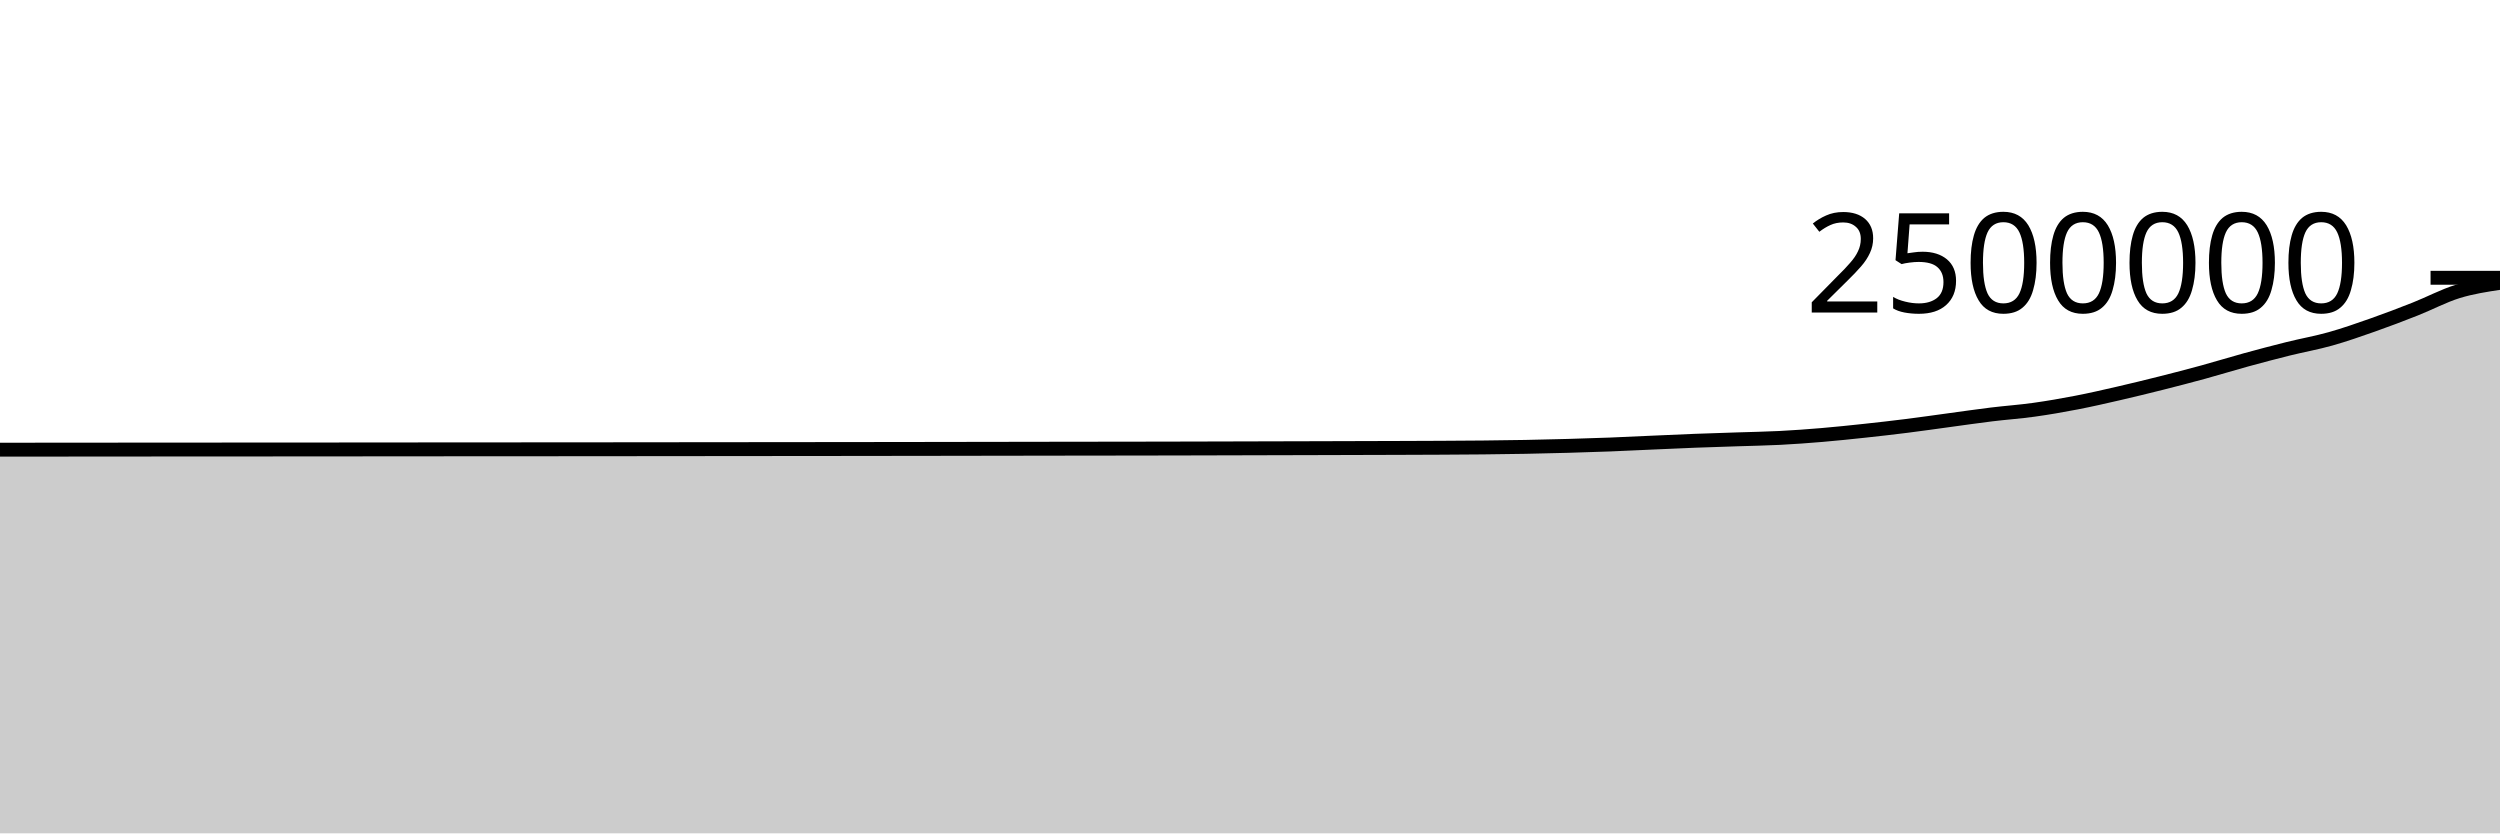
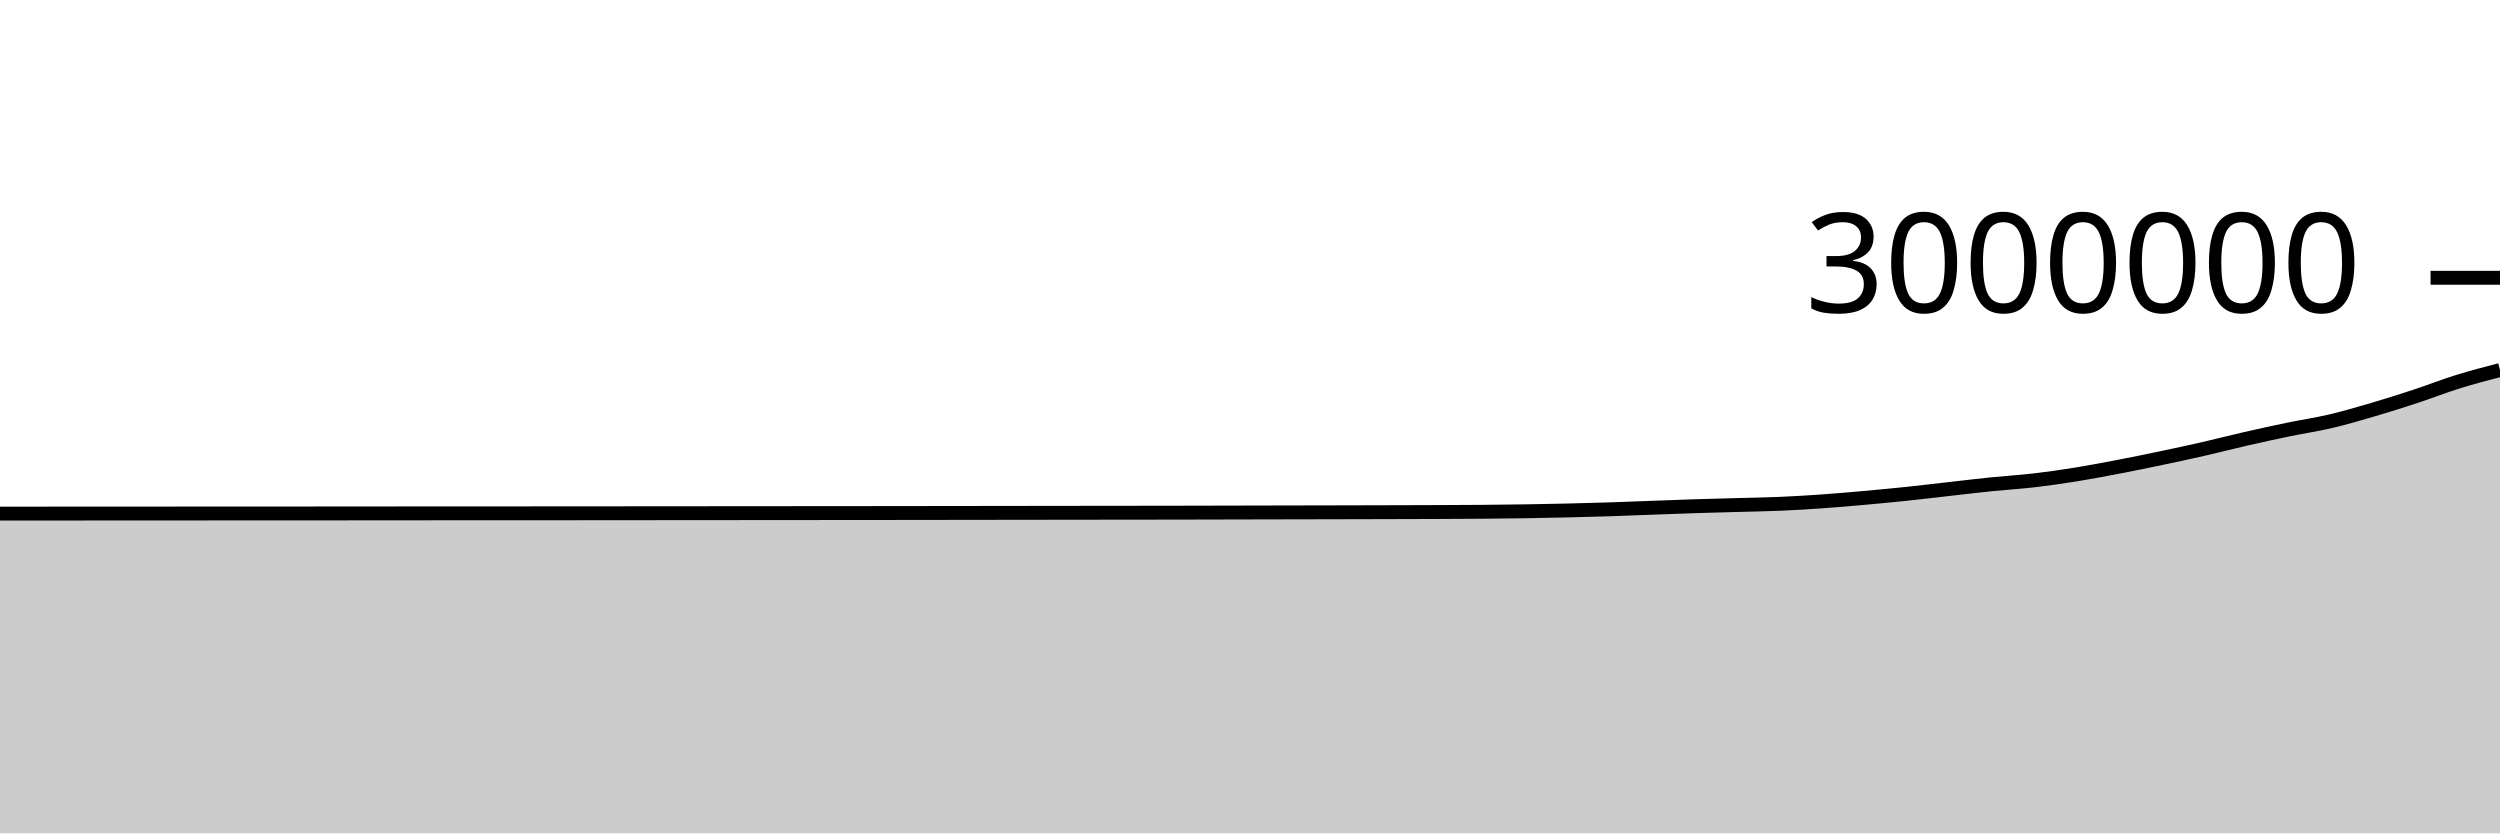
<svg xmlns="http://www.w3.org/2000/svg" viewBox="0 0 180 60">
  <g transform="translate(0,20)">
-     <path class="area" fill="rgba(0, 0, 0, 0.2)" d="M0,12.376C1.017,12.375,2.034,12.374,3.051,12.374C4.068,12.373,5.085,12.372,6.102,12.372C7.119,12.371,8.136,12.37,9.153,12.369C10.169,12.368,11.186,12.368,12.203,12.367C13.22,12.366,14.237,12.366,15.254,12.365C16.271,12.365,17.288,12.365,18.305,12.364C19.322,12.364,20.339,12.363,21.356,12.362C22.373,12.362,23.39,12.361,24.407,12.36C25.424,12.359,26.441,12.358,27.458,12.357C28.475,12.356,29.492,12.356,30.508,12.355C31.525,12.354,32.542,12.353,33.559,12.352C34.576,12.352,35.593,12.351,36.61,12.351C37.627,12.35,38.644,12.35,39.661,12.349C40.678,12.349,41.695,12.348,42.712,12.347C43.729,12.346,44.746,12.345,45.763,12.344C46.78,12.343,47.797,12.342,48.814,12.341C49.831,12.34,50.847,12.339,51.864,12.338C52.881,12.337,53.898,12.336,54.915,12.335C55.932,12.334,56.949,12.333,57.966,12.332C58.983,12.331,60,12.33,61.017,12.329C62.034,12.328,63.051,12.326,64.068,12.325C65.085,12.324,66.102,12.322,67.119,12.321C68.136,12.319,69.153,12.318,70.169,12.316C71.186,12.314,72.203,12.313,73.22,12.311C74.237,12.309,75.254,12.307,76.271,12.306C77.288,12.304,78.305,12.303,79.322,12.302C80.339,12.3,81.356,12.3,82.373,12.298C83.39,12.297,84.407,12.294,85.424,12.292C86.441,12.29,87.458,12.287,88.475,12.284C89.492,12.281,90.508,12.278,91.525,12.276C92.542,12.273,93.559,12.271,94.576,12.268C95.593,12.265,96.61,12.262,97.627,12.259C98.644,12.256,99.661,12.254,100.678,12.25C101.695,12.247,102.712,12.243,103.729,12.238C104.746,12.232,105.763,12.228,106.78,12.217C107.797,12.207,108.814,12.194,109.831,12.175C110.847,12.156,111.864,12.132,112.881,12.103C113.898,12.075,114.915,12.043,115.932,12.004C116.949,11.965,117.966,11.913,118.983,11.868C120,11.824,121.017,11.775,122.034,11.736C123.051,11.697,124.068,11.667,125.085,11.633C126.102,11.599,127.119,11.583,128.136,11.531C129.153,11.479,130.169,11.405,131.186,11.319C132.203,11.233,133.22,11.126,134.237,11.017C135.254,10.908,136.271,10.792,137.288,10.664C138.305,10.537,139.322,10.388,140.339,10.251C141.356,10.113,142.373,9.965,143.39,9.84C144.407,9.716,145.424,9.646,146.441,9.504C147.458,9.362,148.475,9.186,149.492,8.989C150.508,8.793,151.525,8.559,152.542,8.325C153.559,8.091,154.576,7.842,155.593,7.586C156.61,7.33,157.627,7.067,158.644,6.788C159.661,6.51,160.678,6.194,161.695,5.915C162.712,5.636,163.729,5.367,164.746,5.114C165.763,4.861,166.78,4.684,167.797,4.397C168.814,4.111,169.831,3.754,170.847,3.396C171.864,3.038,172.881,2.651,173.898,2.249C174.915,1.848,175.932,1.301,176.949,0.986C177.966,0.672,178.983,0.518,180,0.364L180,40C178.983,40,177.966,40,176.949,40C175.932,40,174.915,40,173.898,40C172.881,40,171.864,40,170.847,40C169.831,40,168.814,40,167.797,40C166.78,40,165.763,40,164.746,40C163.729,40,162.712,40,161.695,40C160.678,40,159.661,40,158.644,40C157.627,40,156.61,40,155.593,40C154.576,40,153.559,40,152.542,40C151.525,40,150.508,40,149.492,40C148.475,40,147.458,40,146.441,40C145.424,40,144.407,40,143.39,40C142.373,40,141.356,40,140.339,40C139.322,40,138.305,40,137.288,40C136.271,40,135.254,40,134.237,40C133.22,40,132.203,40,131.186,40C130.169,40,129.153,40,128.136,40C127.119,40,126.102,40,125.085,40C124.068,40,123.051,40,122.034,40C121.017,40,120,40,118.983,40C117.966,40,116.949,40,115.932,40C114.915,40,113.898,40,112.881,40C111.864,40,110.847,40,109.831,40C108.814,40,107.797,40,106.78,40C105.763,40,104.746,40,103.729,40C102.712,40,101.695,40,100.678,40C99.661,40,98.644,40,97.627,40C96.61,40,95.593,40,94.576,40C93.559,40,92.542,40,91.525,40C90.508,40,89.492,40,88.475,40C87.458,40,86.441,40,85.424,40C84.407,40,83.39,40,82.373,40C81.356,40,80.339,40,79.322,40C78.305,40,77.288,40,76.271,40C75.254,40,74.237,40,73.22,40C72.203,40,71.186,40,70.169,40C69.153,40,68.136,40,67.119,40C66.102,40,65.085,40,64.068,40C63.051,40,62.034,40,61.017,40C60,40,58.983,40,57.966,40C56.949,40,55.932,40,54.915,40C53.898,40,52.881,40,51.864,40C50.847,40,49.831,40,48.814,40C47.797,40,46.78,40,45.763,40C44.746,40,43.729,40,42.712,40C41.695,40,40.678,40,39.661,40C38.644,40,37.627,40,36.61,40C35.593,40,34.576,40,33.559,40C32.542,40,31.525,40,30.508,40C29.492,40,28.475,40,27.458,40C26.441,40,25.424,40,24.407,40C23.39,40,22.373,40,21.356,40C20.339,40,19.322,40,18.305,40C17.288,40,16.271,40,15.254,40C14.237,40,13.22,40,12.203,40C11.186,40,10.169,40,9.153,40C8.136,40,7.119,40,6.102,40C5.085,40,4.068,40,3.051,40C2.034,40,1.017,40,0,40Z" />
-     <path class="line" stroke="black" fill="none" d="M0,12.376C1.017,12.375,2.034,12.374,3.051,12.374C4.068,12.373,5.085,12.372,6.102,12.372C7.119,12.371,8.136,12.37,9.153,12.369C10.169,12.368,11.186,12.368,12.203,12.367C13.22,12.366,14.237,12.366,15.254,12.365C16.271,12.365,17.288,12.365,18.305,12.364C19.322,12.364,20.339,12.363,21.356,12.362C22.373,12.362,23.39,12.361,24.407,12.36C25.424,12.359,26.441,12.358,27.458,12.357C28.475,12.356,29.492,12.356,30.508,12.355C31.525,12.354,32.542,12.353,33.559,12.352C34.576,12.352,35.593,12.351,36.61,12.351C37.627,12.35,38.644,12.35,39.661,12.349C40.678,12.349,41.695,12.348,42.712,12.347C43.729,12.346,44.746,12.345,45.763,12.344C46.78,12.343,47.797,12.342,48.814,12.341C49.831,12.34,50.847,12.339,51.864,12.338C52.881,12.337,53.898,12.336,54.915,12.335C55.932,12.334,56.949,12.333,57.966,12.332C58.983,12.331,60,12.33,61.017,12.329C62.034,12.328,63.051,12.326,64.068,12.325C65.085,12.324,66.102,12.322,67.119,12.321C68.136,12.319,69.153,12.318,70.169,12.316C71.186,12.314,72.203,12.313,73.22,12.311C74.237,12.309,75.254,12.307,76.271,12.306C77.288,12.304,78.305,12.303,79.322,12.302C80.339,12.3,81.356,12.3,82.373,12.298C83.39,12.297,84.407,12.294,85.424,12.292C86.441,12.29,87.458,12.287,88.475,12.284C89.492,12.281,90.508,12.278,91.525,12.276C92.542,12.273,93.559,12.271,94.576,12.268C95.593,12.265,96.61,12.262,97.627,12.259C98.644,12.256,99.661,12.254,100.678,12.25C101.695,12.247,102.712,12.243,103.729,12.238C104.746,12.232,105.763,12.228,106.78,12.217C107.797,12.207,108.814,12.194,109.831,12.175C110.847,12.156,111.864,12.132,112.881,12.103C113.898,12.075,114.915,12.043,115.932,12.004C116.949,11.965,117.966,11.913,118.983,11.868C120,11.824,121.017,11.775,122.034,11.736C123.051,11.697,124.068,11.667,125.085,11.633C126.102,11.599,127.119,11.583,128.136,11.531C129.153,11.479,130.169,11.405,131.186,11.319C132.203,11.233,133.22,11.126,134.237,11.017C135.254,10.908,136.271,10.792,137.288,10.664C138.305,10.537,139.322,10.388,140.339,10.251C141.356,10.113,142.373,9.965,143.39,9.84C144.407,9.716,145.424,9.646,146.441,9.504C147.458,9.362,148.475,9.186,149.492,8.989C150.508,8.793,151.525,8.559,152.542,8.325C153.559,8.091,154.576,7.842,155.593,7.586C156.61,7.33,157.627,7.067,158.644,6.788C159.661,6.51,160.678,6.194,161.695,5.915C162.712,5.636,163.729,5.367,164.746,5.114C165.763,4.861,166.78,4.684,167.797,4.397C168.814,4.111,169.831,3.754,170.847,3.396C171.864,3.038,172.881,2.651,173.898,2.249C174.915,1.848,175.932,1.301,176.949,0.986C177.966,0.672,178.983,0.518,180,0.364" />
+     <path class="area" fill="rgba(0, 0, 0, 0.2)" d="M0,16.98C1.017,16.979,2.034,16.979,3.051,16.978C4.068,16.977,5.085,16.977,6.102,16.976C7.119,16.976,8.136,16.975,9.153,16.974C10.169,16.974,11.186,16.973,12.203,16.973C13.22,16.972,14.237,16.971,15.254,16.971C16.271,16.971,17.288,16.971,18.305,16.97C19.322,16.97,20.339,16.969,21.356,16.969C22.373,16.968,23.39,16.967,24.407,16.967C25.424,16.966,26.441,16.965,27.458,16.964C28.475,16.964,29.492,16.963,30.508,16.962C31.525,16.962,32.542,16.961,33.559,16.96C34.576,16.96,35.593,16.959,36.61,16.959C37.627,16.958,38.644,16.958,39.661,16.958C40.678,16.957,41.695,16.956,42.712,16.956C43.729,16.955,44.746,16.954,45.763,16.953C46.78,16.952,47.797,16.952,48.814,16.951C49.831,16.95,50.847,16.949,51.864,16.948C52.881,16.947,53.898,16.946,54.915,16.946C55.932,16.945,56.949,16.944,57.966,16.943C58.983,16.942,60,16.942,61.017,16.941C62.034,16.94,63.051,16.939,64.068,16.938C65.085,16.936,66.102,16.935,67.119,16.934C68.136,16.933,69.153,16.931,70.169,16.93C71.186,16.929,72.203,16.927,73.22,16.926C74.237,16.925,75.254,16.923,76.271,16.922C77.288,16.92,78.305,16.919,79.322,16.918C80.339,16.917,81.356,16.916,82.373,16.915C83.39,16.914,84.407,16.912,85.424,16.91C86.441,16.908,87.458,16.906,88.475,16.903C89.492,16.901,90.508,16.899,91.525,16.896C92.542,16.894,93.559,16.892,94.576,16.89C95.593,16.888,96.61,16.885,97.627,16.883C98.644,16.88,99.661,16.878,100.678,16.875C101.695,16.872,102.712,16.869,103.729,16.865C104.746,16.86,105.763,16.856,106.78,16.848C107.797,16.839,108.814,16.828,109.831,16.813C110.847,16.797,111.864,16.777,112.881,16.753C113.898,16.729,114.915,16.703,115.932,16.67C116.949,16.637,117.966,16.594,118.983,16.557C120,16.52,121.017,16.479,122.034,16.447C123.051,16.414,124.068,16.389,125.085,16.361C126.102,16.332,127.119,16.319,128.136,16.276C129.153,16.232,130.169,16.171,131.186,16.099C132.203,16.028,133.22,15.939,134.237,15.848C135.254,15.757,136.271,15.66,137.288,15.554C138.305,15.447,139.322,15.323,140.339,15.209C141.356,15.094,142.373,14.97,143.39,14.867C144.407,14.763,145.424,14.705,146.441,14.587C147.458,14.469,148.475,14.321,149.492,14.158C150.508,13.994,151.525,13.799,152.542,13.604C153.559,13.409,154.576,13.202,155.593,12.988C156.61,12.775,157.627,12.556,158.644,12.324C159.661,12.091,160.678,11.828,161.695,11.596C162.712,11.363,163.729,11.139,164.746,10.929C165.763,10.718,166.78,10.57,167.797,10.331C168.814,10.092,169.831,9.795,170.847,9.496C171.864,9.198,172.881,8.876,173.898,8.541C174.915,8.207,175.932,7.805,176.949,7.489C177.966,7.172,178.983,6.906,180,6.641L180,40C178.983,40,177.966,40,176.949,40C175.932,40,174.915,40,173.898,40C172.881,40,171.864,40,170.847,40C169.831,40,168.814,40,167.797,40C166.78,40,165.763,40,164.746,40C163.729,40,162.712,40,161.695,40C160.678,40,159.661,40,158.644,40C157.627,40,156.61,40,155.593,40C154.576,40,153.559,40,152.542,40C151.525,40,150.508,40,149.492,40C148.475,40,147.458,40,146.441,40C145.424,40,144.407,40,143.39,40C142.373,40,141.356,40,140.339,40C139.322,40,138.305,40,137.288,40C136.271,40,135.254,40,134.237,40C133.22,40,132.203,40,131.186,40C130.169,40,129.153,40,128.136,40C127.119,40,126.102,40,125.085,40C124.068,40,123.051,40,122.034,40C121.017,40,120,40,118.983,40C117.966,40,116.949,40,115.932,40C114.915,40,113.898,40,112.881,40C111.864,40,110.847,40,109.831,40C108.814,40,107.797,40,106.78,40C105.763,40,104.746,40,103.729,40C102.712,40,101.695,40,100.678,40C99.661,40,98.644,40,97.627,40C96.61,40,95.593,40,94.576,40C93.559,40,92.542,40,91.525,40C90.508,40,89.492,40,88.475,40C87.458,40,86.441,40,85.424,40C84.407,40,83.39,40,82.373,40C81.356,40,80.339,40,79.322,40C78.305,40,77.288,40,76.271,40C75.254,40,74.237,40,73.22,40C72.203,40,71.186,40,70.169,40C69.153,40,68.136,40,67.119,40C66.102,40,65.085,40,64.068,40C63.051,40,62.034,40,61.017,40C60,40,58.983,40,57.966,40C56.949,40,55.932,40,54.915,40C53.898,40,52.881,40,51.864,40C50.847,40,49.831,40,48.814,40C47.797,40,46.78,40,45.763,40C44.746,40,43.729,40,42.712,40C41.695,40,40.678,40,39.661,40C38.644,40,37.627,40,36.61,40C35.593,40,34.576,40,33.559,40C32.542,40,31.525,40,30.508,40C29.492,40,28.475,40,27.458,40C26.441,40,25.424,40,24.407,40C23.39,40,22.373,40,21.356,40C20.339,40,19.322,40,18.305,40C17.288,40,16.271,40,15.254,40C14.237,40,13.22,40,12.203,40C11.186,40,10.169,40,9.153,40C8.136,40,7.119,40,6.102,40C5.085,40,4.068,40,3.051,40C2.034,40,1.017,40,0,40Z" />
+     <path class="line" stroke="black" fill="none" d="M0,16.98C1.017,16.979,2.034,16.979,3.051,16.978C4.068,16.977,5.085,16.977,6.102,16.976C7.119,16.976,8.136,16.975,9.153,16.974C10.169,16.974,11.186,16.973,12.203,16.973C13.22,16.972,14.237,16.971,15.254,16.971C16.271,16.971,17.288,16.971,18.305,16.97C19.322,16.97,20.339,16.969,21.356,16.969C22.373,16.968,23.39,16.967,24.407,16.967C25.424,16.966,26.441,16.965,27.458,16.964C28.475,16.964,29.492,16.963,30.508,16.962C31.525,16.962,32.542,16.961,33.559,16.96C34.576,16.96,35.593,16.959,36.61,16.959C37.627,16.958,38.644,16.958,39.661,16.958C40.678,16.957,41.695,16.956,42.712,16.956C43.729,16.955,44.746,16.954,45.763,16.953C46.78,16.952,47.797,16.952,48.814,16.951C49.831,16.95,50.847,16.949,51.864,16.948C52.881,16.947,53.898,16.946,54.915,16.946C55.932,16.945,56.949,16.944,57.966,16.943C58.983,16.942,60,16.942,61.017,16.941C62.034,16.94,63.051,16.939,64.068,16.938C65.085,16.936,66.102,16.935,67.119,16.934C68.136,16.933,69.153,16.931,70.169,16.93C71.186,16.929,72.203,16.927,73.22,16.926C74.237,16.925,75.254,16.923,76.271,16.922C77.288,16.92,78.305,16.919,79.322,16.918C80.339,16.917,81.356,16.916,82.373,16.915C83.39,16.914,84.407,16.912,85.424,16.91C86.441,16.908,87.458,16.906,88.475,16.903C89.492,16.901,90.508,16.899,91.525,16.896C92.542,16.894,93.559,16.892,94.576,16.89C95.593,16.888,96.61,16.885,97.627,16.883C98.644,16.88,99.661,16.878,100.678,16.875C101.695,16.872,102.712,16.869,103.729,16.865C104.746,16.86,105.763,16.856,106.78,16.848C107.797,16.839,108.814,16.828,109.831,16.813C110.847,16.797,111.864,16.777,112.881,16.753C113.898,16.729,114.915,16.703,115.932,16.67C116.949,16.637,117.966,16.594,118.983,16.557C120,16.52,121.017,16.479,122.034,16.447C123.051,16.414,124.068,16.389,125.085,16.361C126.102,16.332,127.119,16.319,128.136,16.276C129.153,16.232,130.169,16.171,131.186,16.099C132.203,16.028,133.22,15.939,134.237,15.848C135.254,15.757,136.271,15.66,137.288,15.554C138.305,15.447,139.322,15.323,140.339,15.209C141.356,15.094,142.373,14.97,143.39,14.867C144.407,14.763,145.424,14.705,146.441,14.587C147.458,14.469,148.475,14.321,149.492,14.158C150.508,13.994,151.525,13.799,152.542,13.604C153.559,13.409,154.576,13.202,155.593,12.988C156.61,12.775,157.627,12.556,158.644,12.324C159.661,12.091,160.678,11.828,161.695,11.596C162.712,11.363,163.729,11.139,164.746,10.929C165.763,10.718,166.78,10.57,167.797,10.331C168.814,10.092,169.831,9.795,170.847,9.496C171.864,9.198,172.881,8.876,173.898,8.541C174.915,8.207,175.932,7.805,176.949,7.489C177.966,7.172,178.983,6.906,180,6.641" />
    <path class="axis-ceiling" stroke-width="1" stroke="black" fill="none" d="M175,0L180,0" />
-     <text class="axis-ceiling-label" font-family="sans-serif" text-anchor="end" font-size="10px" x="170" y="2.5">2500000</text>
+     <text class="axis-ceiling-label" font-family="sans-serif" text-anchor="end" font-size="10px" x="170" y="2.5">3000000</text>
  </g>
</svg>
